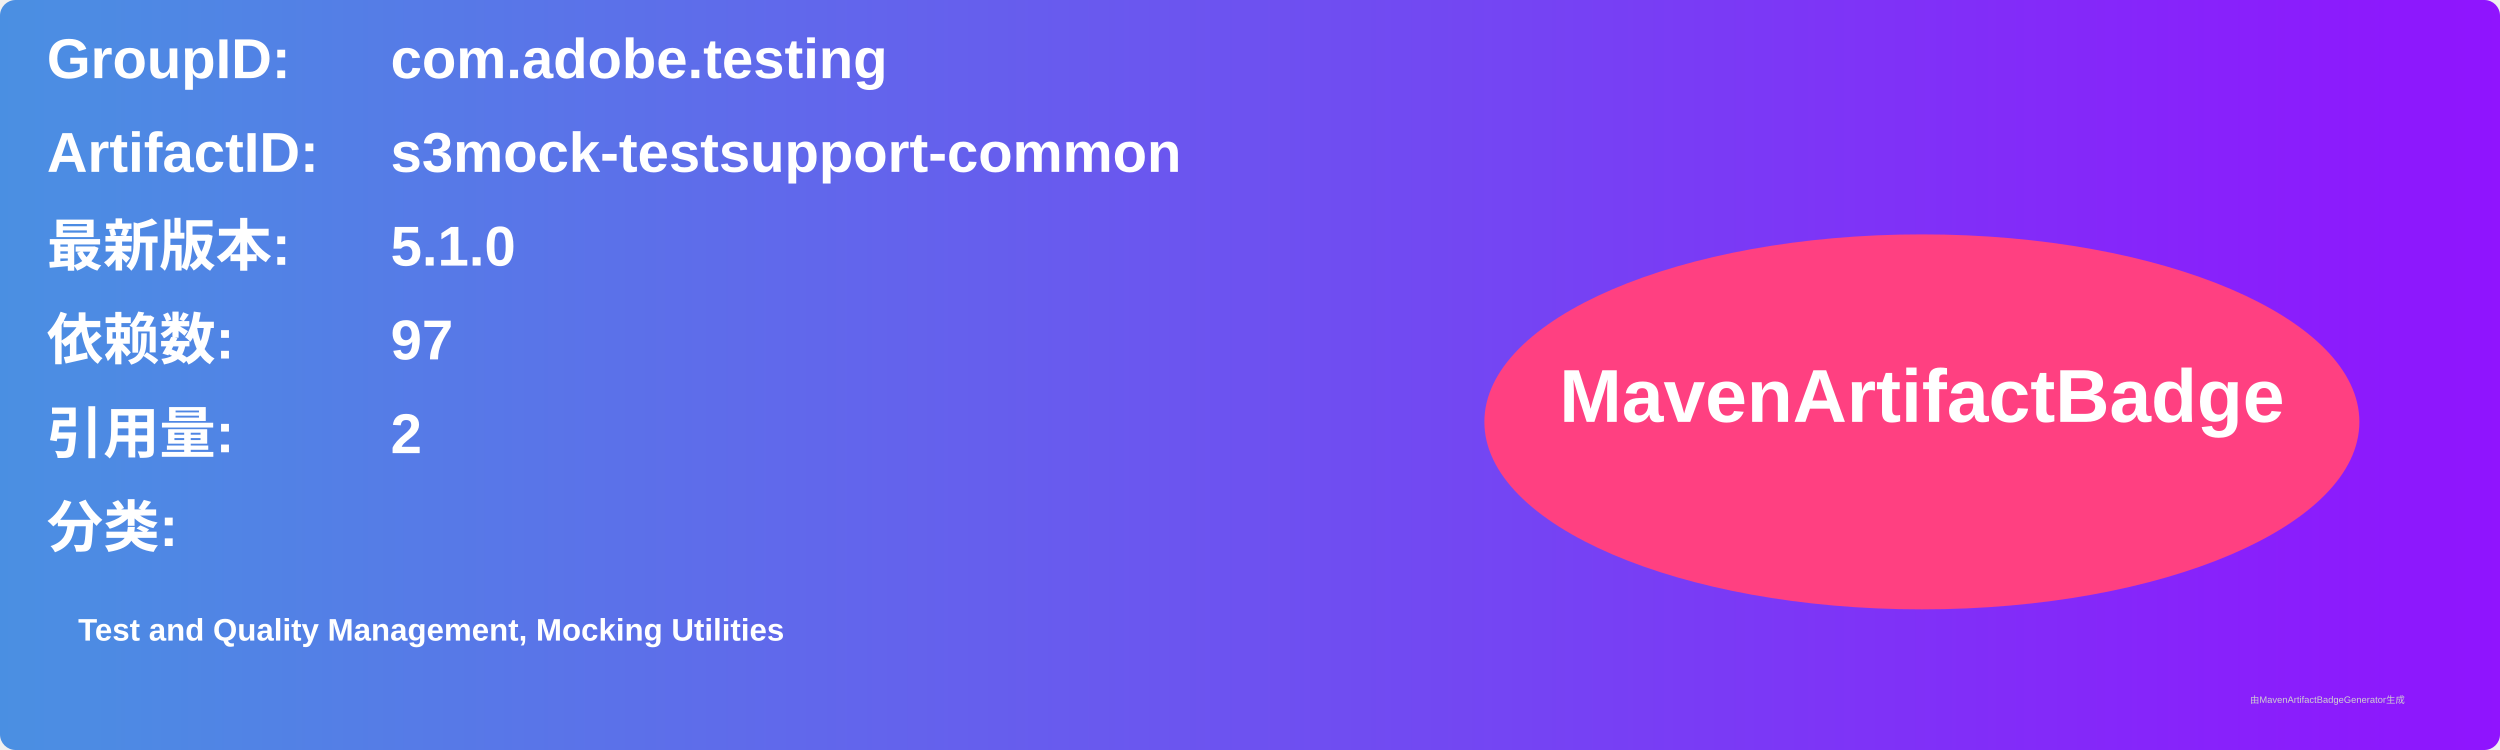
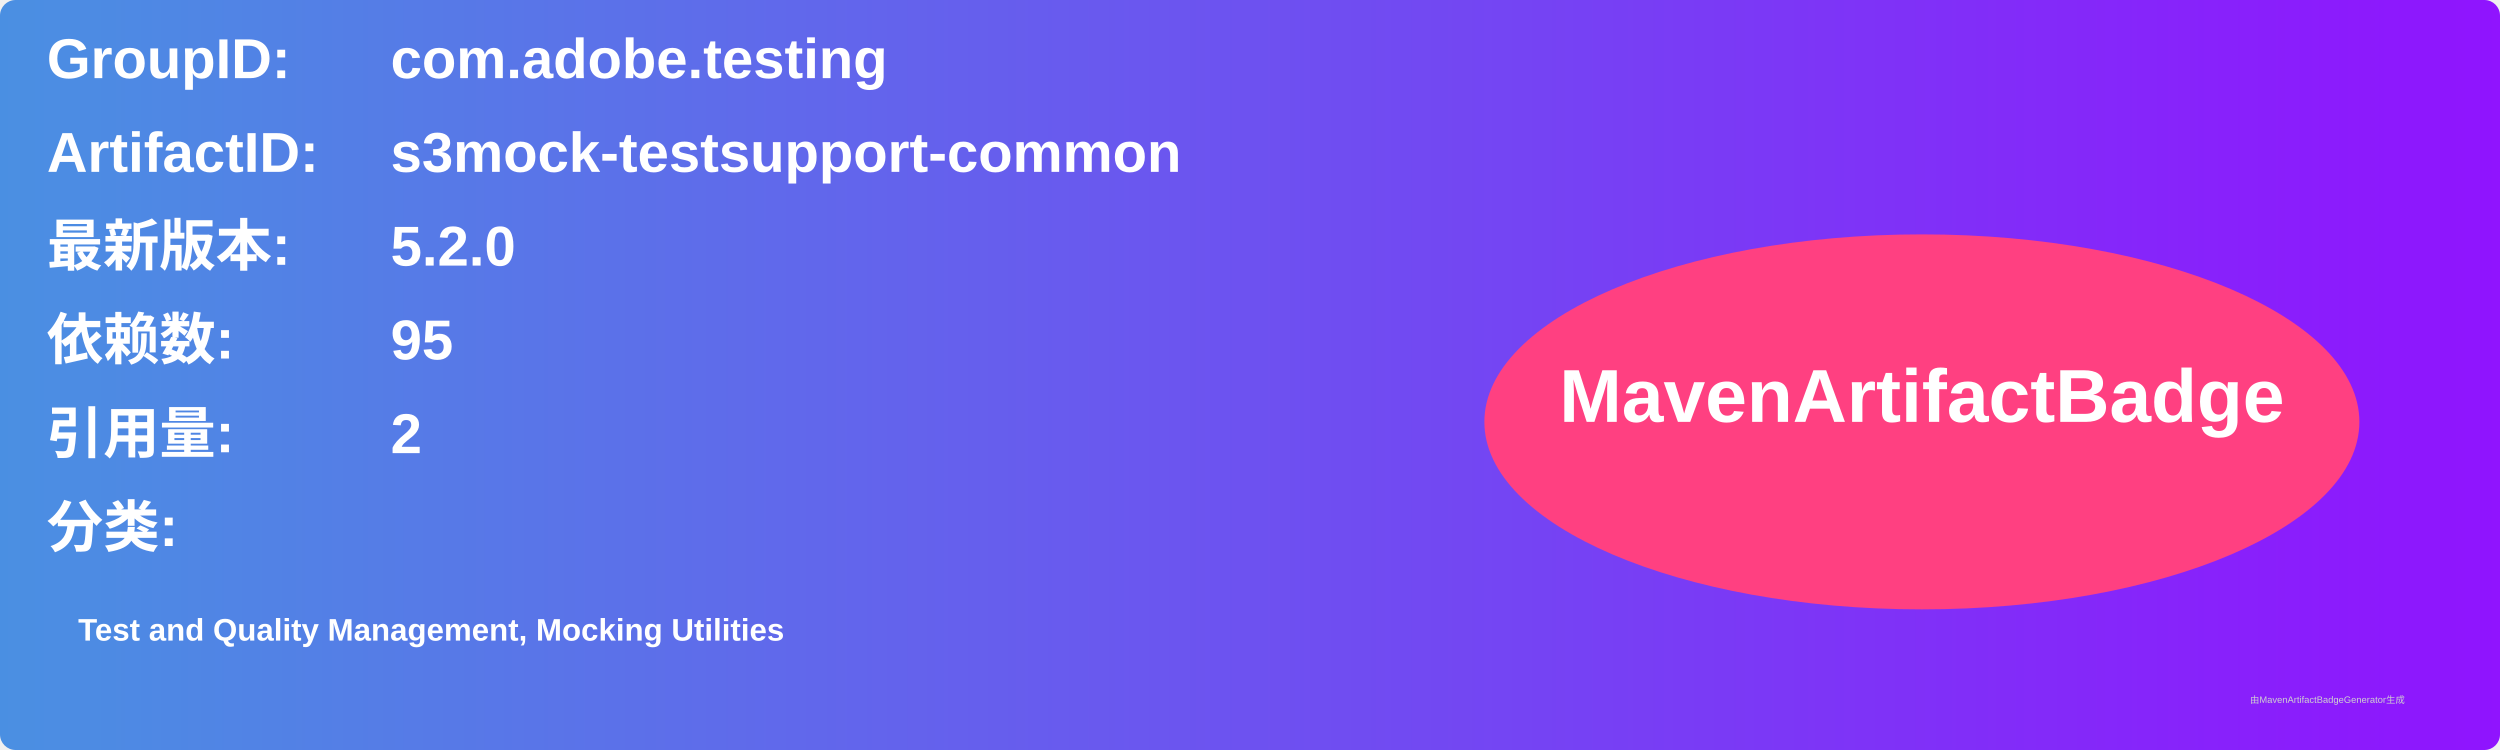
<svg xmlns="http://www.w3.org/2000/svg" width="800" height="240" viewBox="0 0 800 240">
  <linearGradient id="grad" x1="0%" y1="0%" x2="100%" y2="0%">
    <stop offset="0%" stop-color="#4a90e2" />
    <stop offset="100%" stop-color="#9013fe" />
  </linearGradient>
  <rect width="100%" height="100%" rx="5" ry="5" fill="url(#grad)" />
  <g transform="translate(15, 15)">
    <text x="0" y="10" font-family="Arial" font-size="18" fill="white" font-weight="bold" width="260">GroupID:</text>
    <text x="110" y="10" font-family="Arial" font-size="18" fill="white" font-weight="bold" width="460">com.adobe.testing</text>
    <text x="0" y="40" font-family="Arial" font-size="18" fill="white" font-weight="bold" width="260">ArtifactID:</text>
    <text x="110" y="40" font-family="Arial" font-size="18" fill="white" font-weight="bold" width="460">s3mock-testsupport-common</text>
    <text x="0" y="70" font-family="Arial" font-size="18" fill="white" font-weight="bold">最新版本:</text>
    <text x="110" y="70" font-family="Arial" font-size="18" fill="white" font-weight="bold">
-       <tspan font-weight="bold">5.1.0</tspan>
+       <tspan font-weight="bold">5.2.0</tspan>
    </text>
    <text x="0" y="100" font-family="Arial" font-size="18" fill="white" font-weight="bold">依赖数: </text>
    <text x="110" y="100" font-family="Arial" font-size="18" fill="white">
-       <tspan font-weight="bold">97</tspan>
+       <tspan font-weight="bold">95</tspan>
    </text>
    <text x="0" y="130" font-family="Arial" font-size="18" fill="white" font-weight="bold">引用量: </text>
    <text x="110" y="130" font-family="Arial" font-size="18" fill="white">
      <tspan font-weight="bold">2</tspan>
    </text>
    <text x="0" y="160" font-family="Arial" font-size="18" fill="white" font-weight="bold">分类:</text>
    <text x="10" y="190" font-family="Arial" font-size="10" fill="white">
      <tspan font-weight="bold">Test and Quality Management, Mocking Utilities</tspan>
    </text>
    <ellipse cx="600" cy="120" rx="140" ry="60" fill="#ff4081" />
    <text x="600" y="120" text-anchor="middle" font-family="Arial" font-size="24" fill="white" font-weight="bold">MavenArtifactBadge</text>
  </g>
  <text x="720" y="225" font-family="Arial" font-size="3" fill="#d0d0d0">由MavenArtifactBadgeGenerator生成</text>
</svg>
